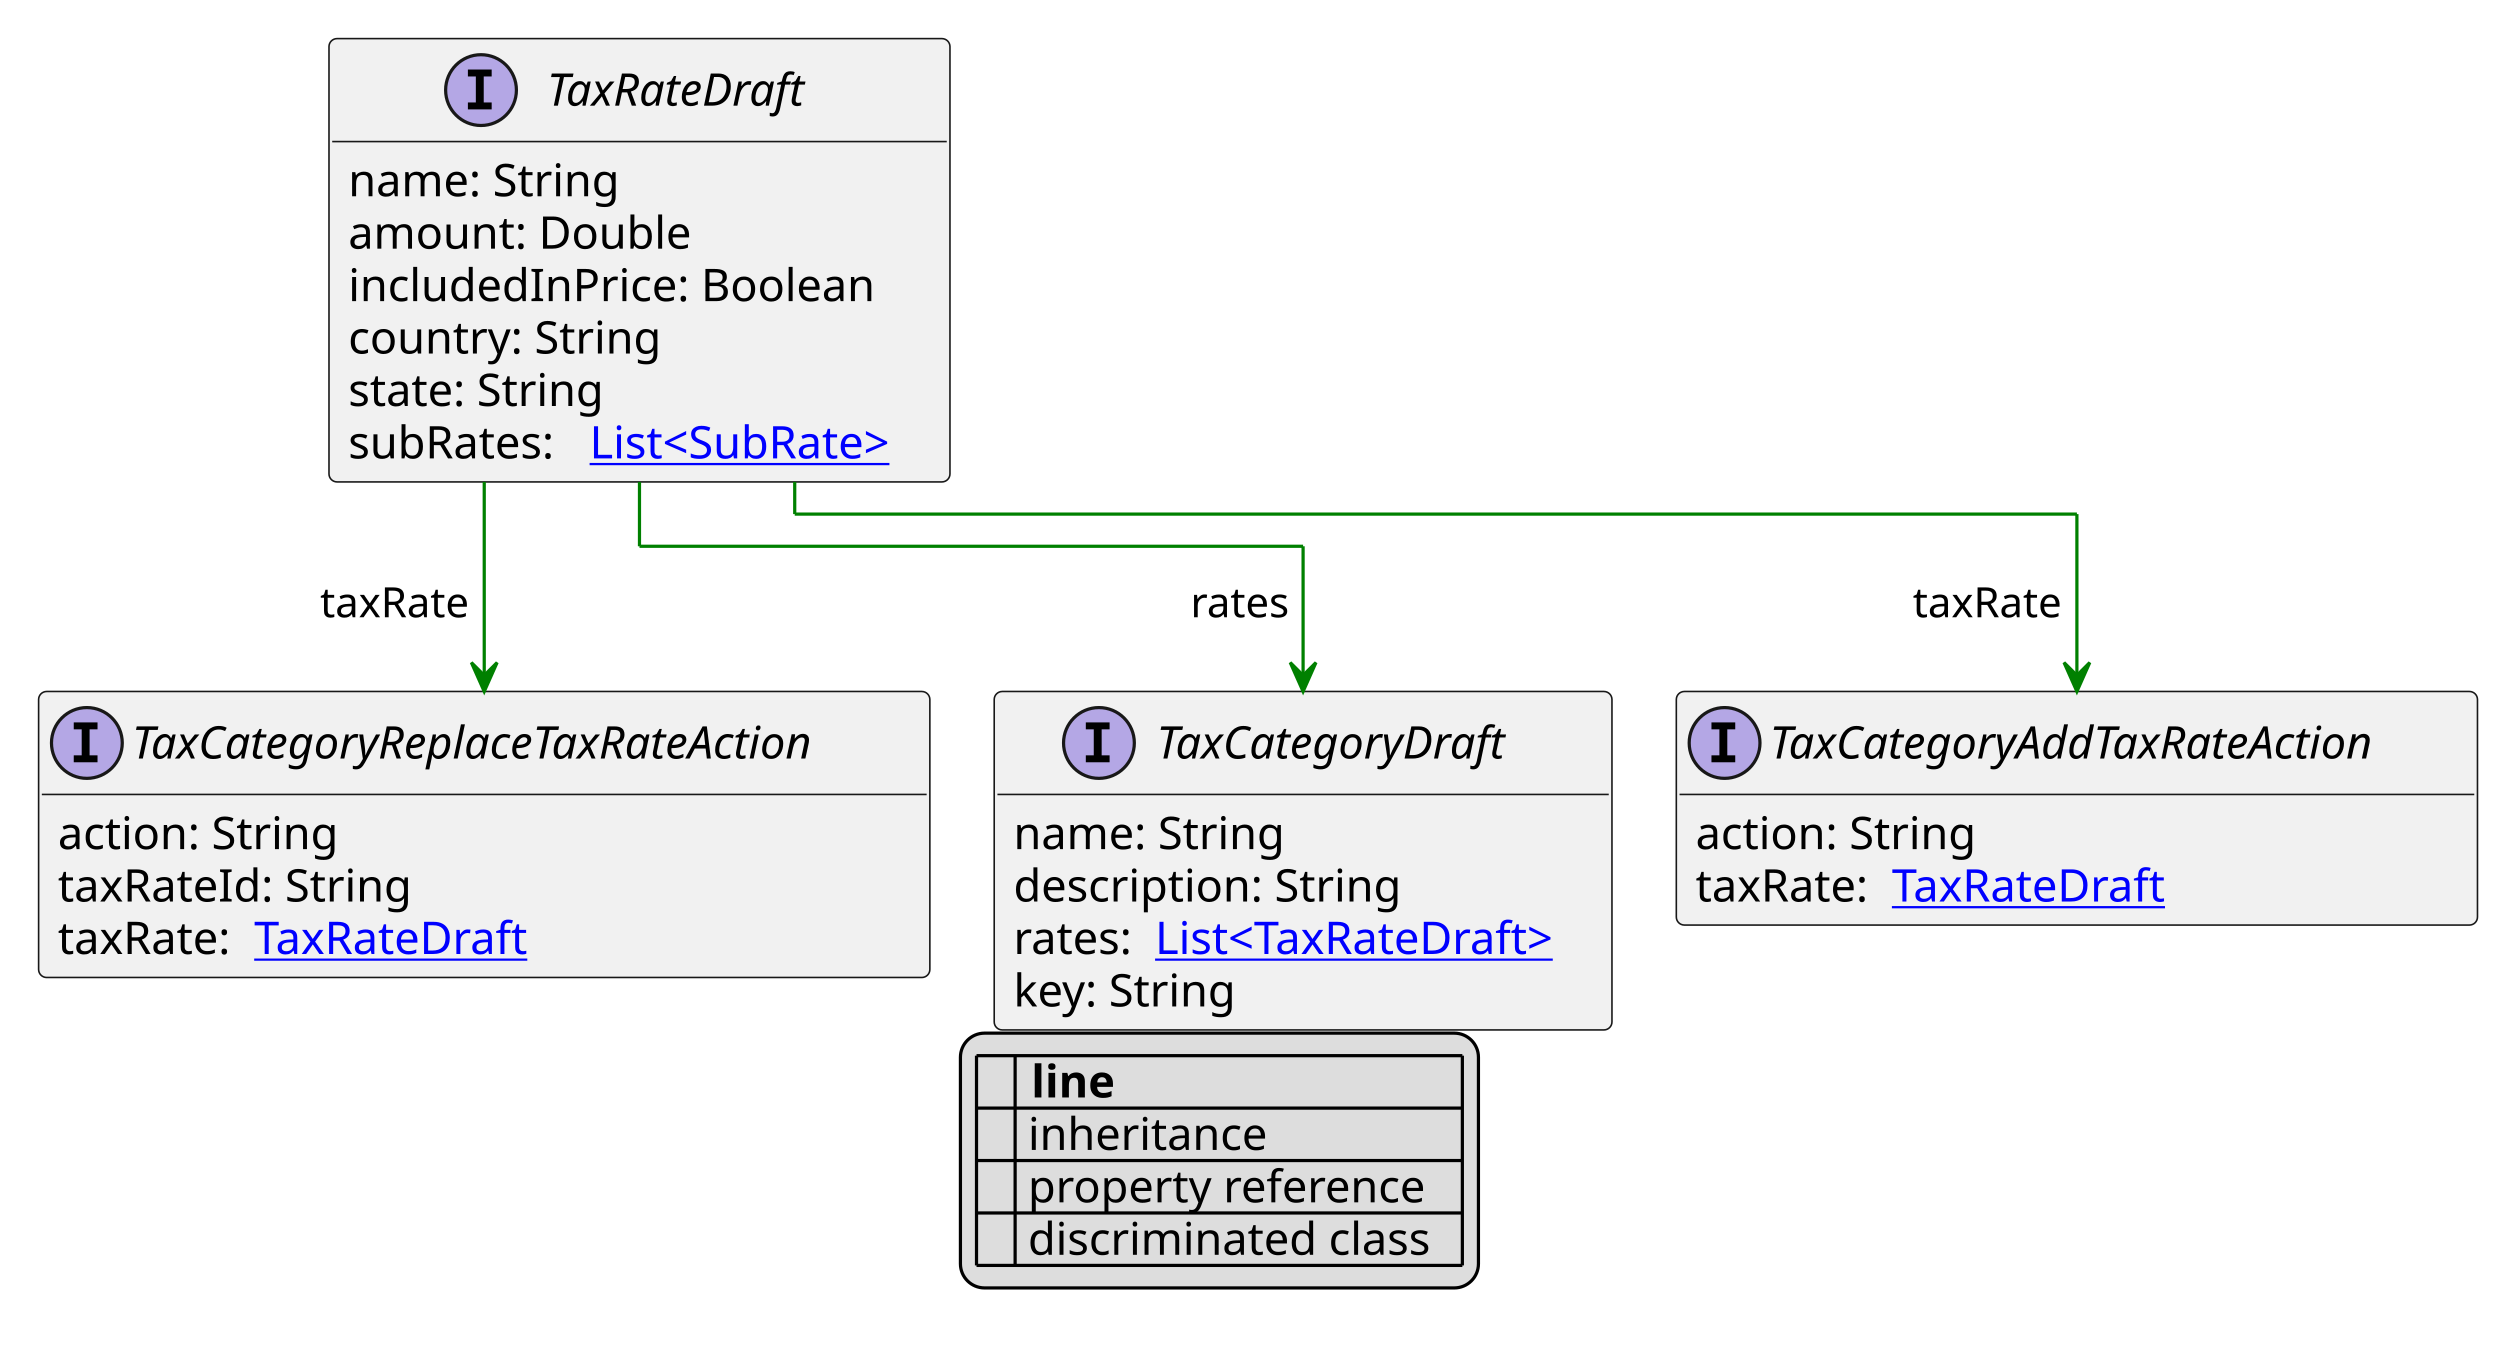
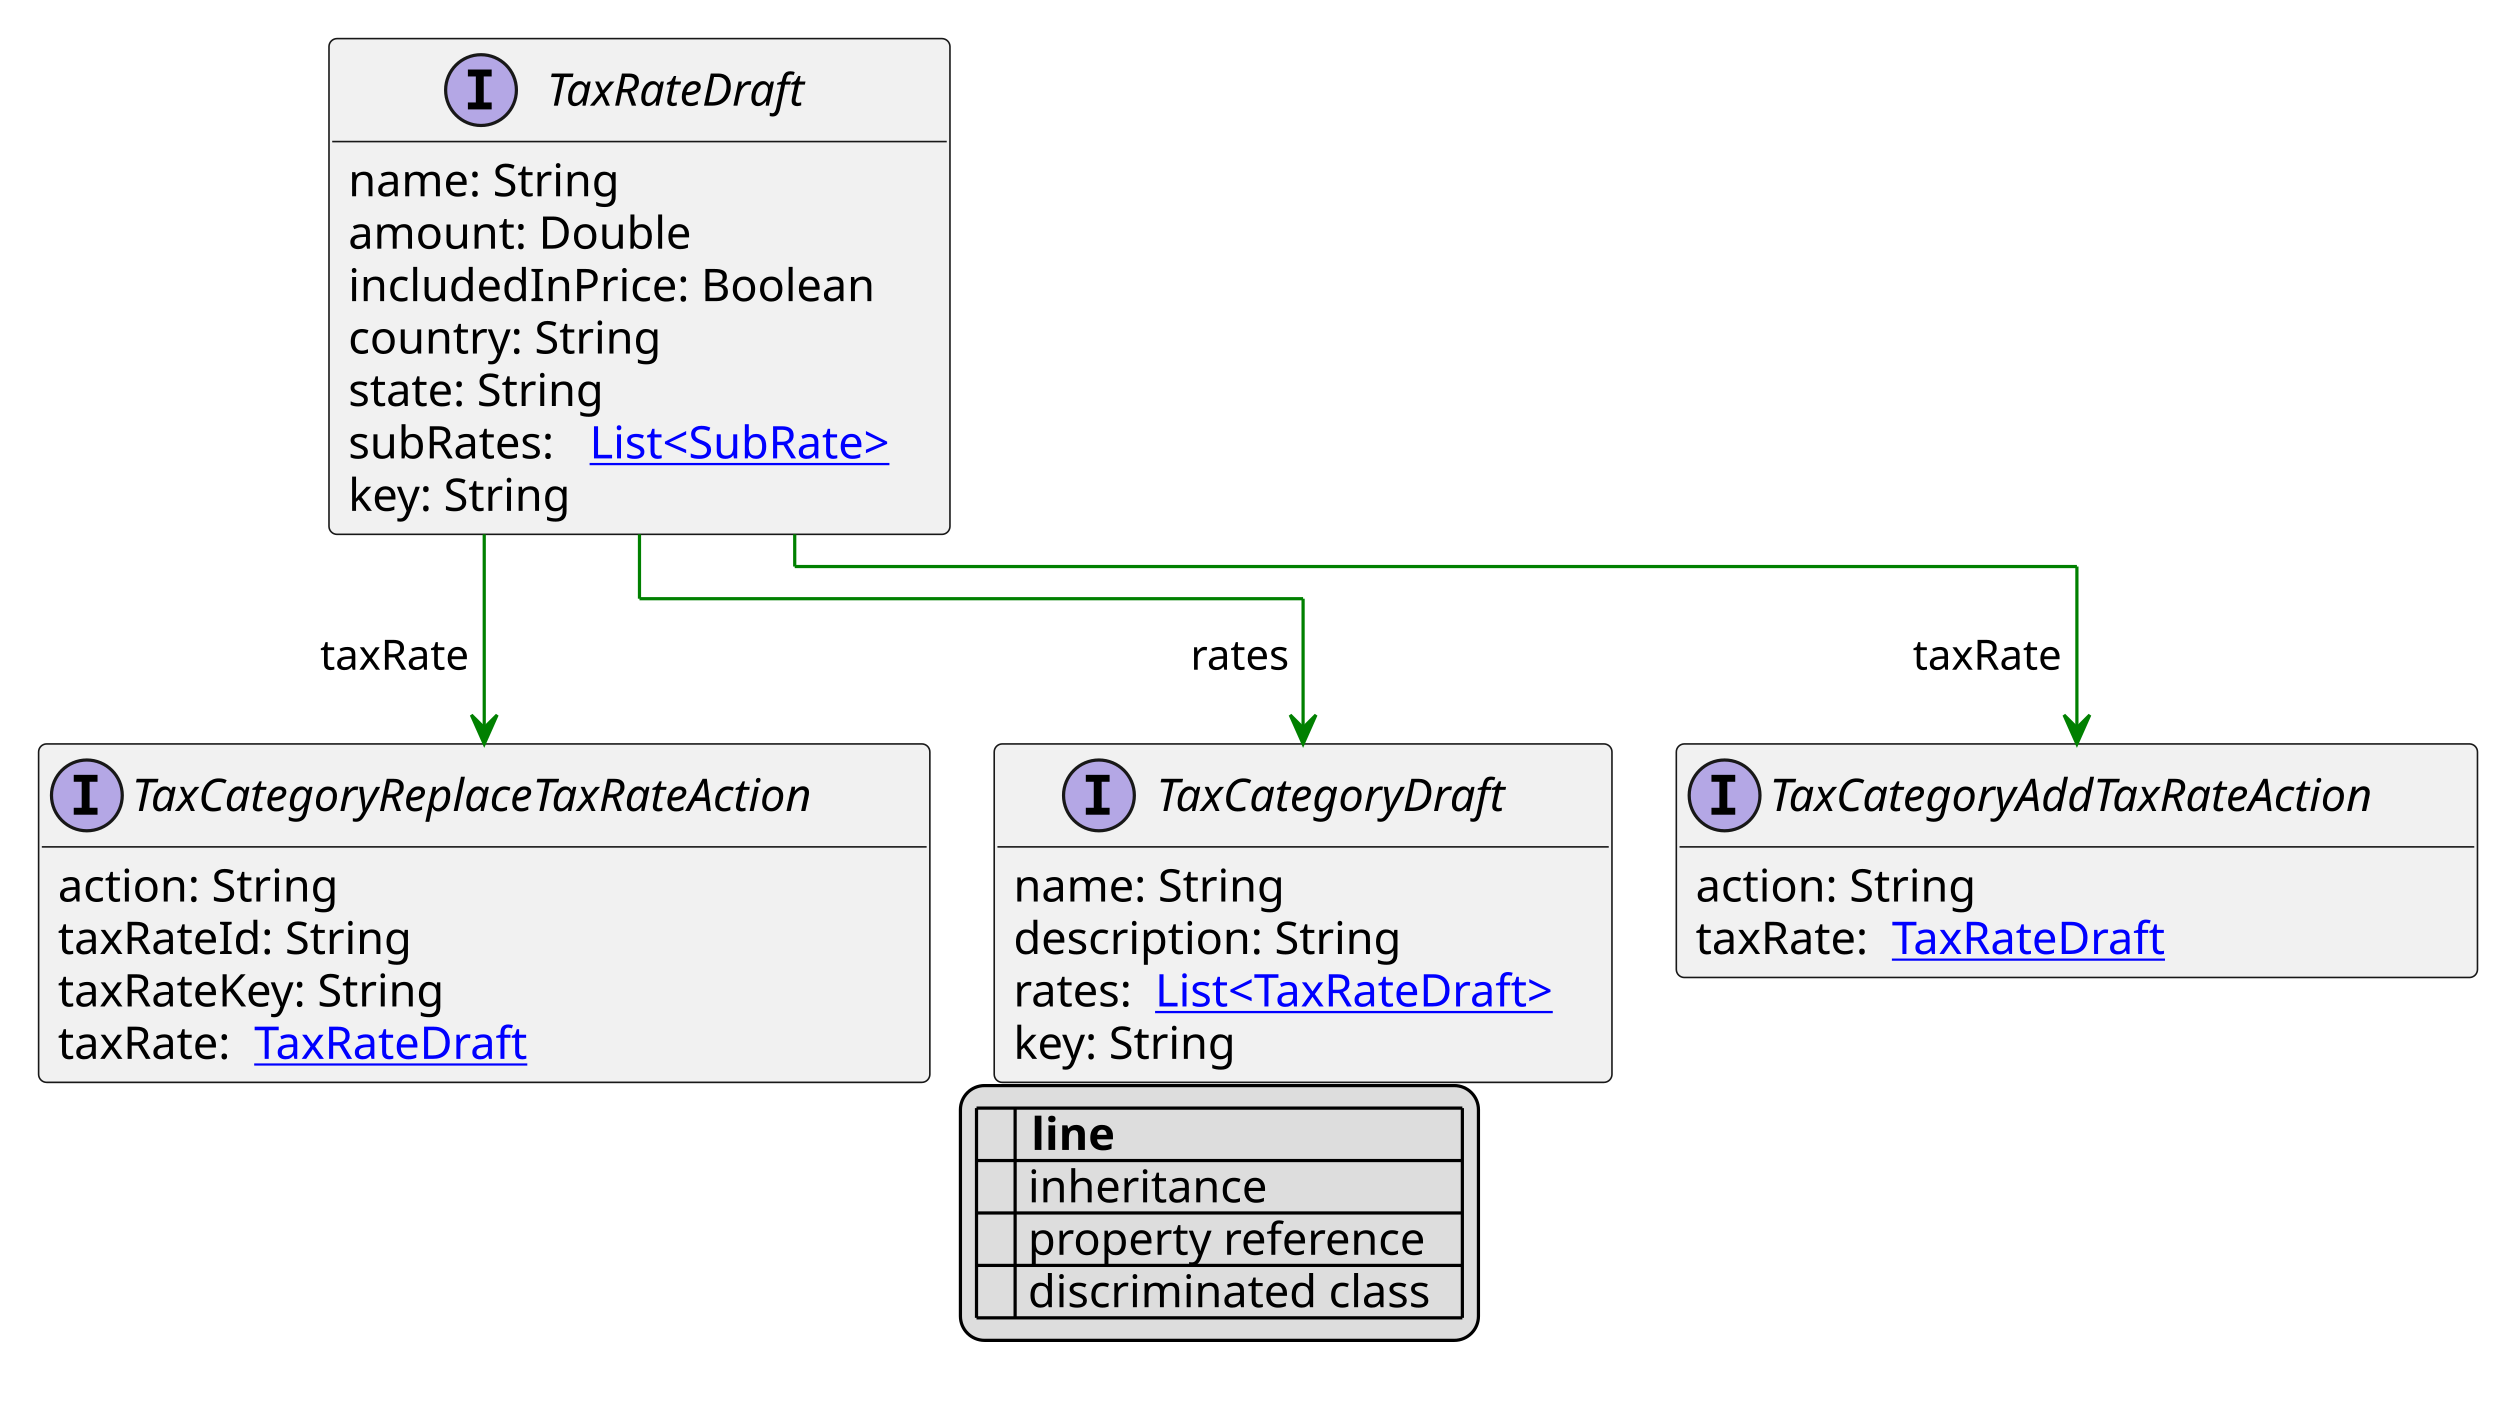
- <svg xmlns="http://www.w3.org/2000/svg" xmlns:xlink="http://www.w3.org/1999/xlink" contentStyleType="text/css" height="420px" preserveAspectRatio="none" style="width:777px;height:420px;background:#FFFFFF;" version="1.1" viewBox="0 0 777 420" width="777px" zoomAndPan="magnify">
+ <svg xmlns="http://www.w3.org/2000/svg" xmlns:xlink="http://www.w3.org/1999/xlink" contentStyleType="text/css" height="436px" preserveAspectRatio="none" style="width:777px;height:436px;background:#FFFFFF;" version="1.1" viewBox="0 0 777 436" width="777px" zoomAndPan="magnify">
  <defs>
-     <filter height="1" id="b1vue3m1x7xos80" width="1" x="0" y="0">
+     <filter height="1" id="b1266xltye49hd0" width="1" x="0" y="0">
      <feFlood flood-color="#000000" result="flood" />
      <feComposite in="SourceGraphic" in2="flood" operator="over" />
    </filter>
-     <filter height="1" id="b1vue3m1x7xos81" width="1" x="0" y="0">
+     <filter height="1" id="b1266xltye49hd1" width="1" x="0" y="0">
      <feFlood flood-color="#008000" result="flood" />
      <feComposite in="SourceGraphic" in2="flood" operator="over" />
    </filter>
-     <filter height="1" id="b1vue3m1x7xos82" width="1" x="0" y="0">
+     <filter height="1" id="b1266xltye49hd2" width="1" x="0" y="0">
      <feFlood flood-color="#0000FF" result="flood" />
      <feComposite in="SourceGraphic" in2="flood" operator="over" />
    </filter>
  </defs>
  <g>
    <a href="TaxRateDraft.svg" target="_top" title="TaxRateDraft.svg" xlink:actuate="onRequest" xlink:href="TaxRateDraft.svg" xlink:show="new" xlink:title="TaxRateDraft.svg" xlink:type="simple">
      <g id="elem_TaxRateDraft">
-         <rect codeLine="10" fill="#F1F1F1" height="137.781" id="TaxRateDraft" rx="2.5" ry="2.5" style="stroke:#181818;stroke-width:0.5;" width="193" x="102.25" y="12" />
+         <rect codeLine="10" fill="#F1F1F1" height="154.078" id="TaxRateDraft" rx="2.5" ry="2.5" style="stroke:#181818;stroke-width:0.5;" width="193" x="102.25" y="12" />
        <ellipse cx="149.5" cy="28" fill="#B4A7E5" rx="11" ry="11" style="stroke:#181818;stroke-width:1.0;" />
        <path d="M145.422,23.766 L145.422,21.609 L152.812,21.609 L152.812,23.766 L150.344,23.766 L150.344,31.844 L152.812,31.844 L152.812,34 L145.422,34 L145.422,31.844 L147.891,31.844 L147.891,23.766 L145.422,23.766 Z " fill="#000000" />
        <text fill="#000000" font-family="sans-serif" font-size="14" font-style="italic" lengthAdjust="spacing" textLength="90" x="170" y="32.847">TaxRateDraft</text>
        <line style="stroke:#181818;stroke-width:0.5;" x1="103.25" x2="294.25" y1="44" y2="44" />
        <text fill="#000000" font-family="sans-serif" font-size="14" lengthAdjust="spacing" textLength="88" x="108.25" y="60.995">name: String</text>
        <text fill="#000000" font-family="sans-serif" font-size="14" lengthAdjust="spacing" textLength="112" x="108.25" y="77.292">amount: Double</text>
        <text fill="#000000" font-family="sans-serif" font-size="14" lengthAdjust="spacing" textLength="171" x="108.25" y="93.589">includedInPrice: Boolean</text>
        <text fill="#000000" font-family="sans-serif" font-size="14" lengthAdjust="spacing" textLength="101" x="108.25" y="109.886">country: String</text>
        <text fill="#000000" font-family="sans-serif" font-size="14" lengthAdjust="spacing" textLength="84" x="108.25" y="126.183">state: String</text>
        <text fill="#000000" font-family="sans-serif" font-size="14" lengthAdjust="spacing" textLength="71" x="108.25" y="142.48">subRates:</text>
        <a href="SubRate.svg" target="_top" title="SubRate.svg" xlink:actuate="onRequest" xlink:href="SubRate.svg" xlink:show="new" xlink:title="SubRate.svg" xlink:type="simple">
          <text fill="#0000FF" font-family="sans-serif" font-size="14" lengthAdjust="spacing" text-decoration="underline" textLength="106" x="183.25" y="142.48">List&lt;SubRate&gt;</text>
        </a>
+         <text fill="#000000" font-family="sans-serif" font-size="14" lengthAdjust="spacing" textLength="73" x="108.25" y="158.776">key: String</text>
      </g>
    </a>
    <a href="TaxCategoryDraft.svg" target="_top" title="TaxCategoryDraft.svg" xlink:actuate="onRequest" xlink:href="TaxCategoryDraft.svg" xlink:show="new" xlink:title="TaxCategoryDraft.svg" xlink:type="simple">
      <g id="elem_TaxCategoryDraft">
-         <rect codeLine="21" fill="#F1F1F1" height="105.188" id="TaxCategoryDraft" rx="2.5" ry="2.5" style="stroke:#181818;stroke-width:0.5;" width="192" x="309" y="214.914" />
-         <ellipse cx="341.55" cy="230.914" fill="#B4A7E5" rx="11" ry="11" style="stroke:#181818;stroke-width:1.0;" />
-         <path d="M337.472,226.68 L337.472,224.523 L344.863,224.523 L344.863,226.68 L342.394,226.68 L342.394,234.758 L344.863,234.758 L344.863,236.914 L337.472,236.914 L337.472,234.758 L339.941,234.758 L339.941,226.68 L337.472,226.68 Z " fill="#000000" />
-         <text fill="#000000" font-family="sans-serif" font-size="14" font-style="italic" lengthAdjust="spacing" textLength="121" x="359.45" y="235.761">TaxCategoryDraft</text>
-         <line style="stroke:#181818;stroke-width:0.5;" x1="310" x2="500" y1="246.914" y2="246.914" />
-         <text fill="#000000" font-family="sans-serif" font-size="14" lengthAdjust="spacing" textLength="88" x="315" y="263.909">name: String</text>
-         <text fill="#000000" font-family="sans-serif" font-size="14" lengthAdjust="spacing" textLength="126" x="315" y="280.206">description: String</text>
-         <text fill="#000000" font-family="sans-serif" font-size="14" lengthAdjust="spacing" textLength="40" x="315" y="296.503">rates:</text>
+         <rect codeLine="22" fill="#F1F1F1" height="105.188" id="TaxCategoryDraft" rx="2.5" ry="2.5" style="stroke:#181818;stroke-width:0.5;" width="192" x="309" y="231.211" />
+         <ellipse cx="341.55" cy="247.211" fill="#B4A7E5" rx="11" ry="11" style="stroke:#181818;stroke-width:1.0;" />
+         <path d="M337.472,242.977 L337.472,240.82 L344.863,240.82 L344.863,242.977 L342.394,242.977 L342.394,251.055 L344.863,251.055 L344.863,253.211 L337.472,253.211 L337.472,251.055 L339.941,251.055 L339.941,242.977 L337.472,242.977 Z " fill="#000000" />
+         <text fill="#000000" font-family="sans-serif" font-size="14" font-style="italic" lengthAdjust="spacing" textLength="121" x="359.45" y="252.058">TaxCategoryDraft</text>
+         <line style="stroke:#181818;stroke-width:0.5;" x1="310" x2="500" y1="263.211" y2="263.211" />
+         <text fill="#000000" font-family="sans-serif" font-size="14" lengthAdjust="spacing" textLength="88" x="315" y="280.206">name: String</text>
+         <text fill="#000000" font-family="sans-serif" font-size="14" lengthAdjust="spacing" textLength="126" x="315" y="296.503">description: String</text>
+         <text fill="#000000" font-family="sans-serif" font-size="14" lengthAdjust="spacing" textLength="40" x="315" y="312.8">rates:</text>
        <a href="TaxRateDraft.svg" target="_top" title="TaxRateDraft.svg" xlink:actuate="onRequest" xlink:href="TaxRateDraft.svg" xlink:show="new" xlink:title="TaxRateDraft.svg" xlink:type="simple">
-           <text fill="#0000FF" font-family="sans-serif" font-size="14" lengthAdjust="spacing" text-decoration="underline" textLength="136" x="359" y="296.503">List&lt;TaxRateDraft&gt;</text>
+           <text fill="#0000FF" font-family="sans-serif" font-size="14" lengthAdjust="spacing" text-decoration="underline" textLength="136" x="359" y="312.8">List&lt;TaxRateDraft&gt;</text>
        </a>
-         <text fill="#000000" font-family="sans-serif" font-size="14" lengthAdjust="spacing" textLength="73" x="315" y="312.8">key: String</text>
+         <text fill="#000000" font-family="sans-serif" font-size="14" lengthAdjust="spacing" textLength="73" x="315" y="329.097">key: String</text>
      </g>
    </a>
    <a href="TaxCategoryAddTaxRateAction.svg" target="_top" title="TaxCategoryAddTaxRateAction.svg" xlink:actuate="onRequest" xlink:href="TaxCategoryAddTaxRateAction.svg" xlink:show="new" xlink:title="TaxCategoryAddTaxRateAction.svg" xlink:type="simple">
      <g id="elem_TaxCategoryAddTaxRateAction">
-         <rect codeLine="27" fill="#F1F1F1" height="72.594" id="TaxCategoryAddTaxRateAction" rx="2.5" ry="2.5" style="stroke:#181818;stroke-width:0.5;" width="249" x="521" y="214.914" />
-         <ellipse cx="536" cy="230.914" fill="#B4A7E5" rx="11" ry="11" style="stroke:#181818;stroke-width:1.0;" />
-         <path d="M531.922,226.68 L531.922,224.523 L539.312,224.523 L539.312,226.68 L536.844,226.68 L536.844,234.758 L539.312,234.758 L539.312,236.914 L531.922,236.914 L531.922,234.758 L534.391,234.758 L534.391,226.68 L531.922,226.68 Z " fill="#000000" />
-         <text fill="#000000" font-family="sans-serif" font-size="14" font-style="italic" lengthAdjust="spacing" textLength="217" x="550" y="235.761">TaxCategoryAddTaxRateAction</text>
-         <line style="stroke:#181818;stroke-width:0.5;" x1="522" x2="769" y1="246.914" y2="246.914" />
-         <text fill="#000000" font-family="sans-serif" font-size="14" lengthAdjust="spacing" textLength="91" x="527" y="263.909">action: String</text>
-         <text fill="#000000" font-family="sans-serif" font-size="14" lengthAdjust="spacing" textLength="57" x="527" y="280.206">taxRate:</text>
+         <rect codeLine="28" fill="#F1F1F1" height="72.594" id="TaxCategoryAddTaxRateAction" rx="2.5" ry="2.5" style="stroke:#181818;stroke-width:0.5;" width="249" x="521" y="231.211" />
+         <ellipse cx="536" cy="247.211" fill="#B4A7E5" rx="11" ry="11" style="stroke:#181818;stroke-width:1.0;" />
+         <path d="M531.922,242.977 L531.922,240.82 L539.312,240.82 L539.312,242.977 L536.844,242.977 L536.844,251.055 L539.312,251.055 L539.312,253.211 L531.922,253.211 L531.922,251.055 L534.391,251.055 L534.391,242.977 L531.922,242.977 Z " fill="#000000" />
+         <text fill="#000000" font-family="sans-serif" font-size="14" font-style="italic" lengthAdjust="spacing" textLength="217" x="550" y="252.058">TaxCategoryAddTaxRateAction</text>
+         <line style="stroke:#181818;stroke-width:0.5;" x1="522" x2="769" y1="263.211" y2="263.211" />
+         <text fill="#000000" font-family="sans-serif" font-size="14" lengthAdjust="spacing" textLength="91" x="527" y="280.206">action: String</text>
+         <text fill="#000000" font-family="sans-serif" font-size="14" lengthAdjust="spacing" textLength="57" x="527" y="296.503">taxRate:</text>
        <a href="TaxRateDraft.svg" target="_top" title="TaxRateDraft.svg" xlink:actuate="onRequest" xlink:href="TaxRateDraft.svg" xlink:show="new" xlink:title="TaxRateDraft.svg" xlink:type="simple">
-           <text fill="#0000FF" font-family="sans-serif" font-size="14" lengthAdjust="spacing" text-decoration="underline" textLength="89" x="588" y="280.206">TaxRateDraft</text>
+           <text fill="#0000FF" font-family="sans-serif" font-size="14" lengthAdjust="spacing" text-decoration="underline" textLength="89" x="588" y="296.503">TaxRateDraft</text>
        </a>
      </g>
    </a>
    <a href="TaxCategoryReplaceTaxRateAction.svg" target="_top" title="TaxCategoryReplaceTaxRateAction.svg" xlink:actuate="onRequest" xlink:href="TaxCategoryReplaceTaxRateAction.svg" xlink:show="new" xlink:title="TaxCategoryReplaceTaxRateAction.svg" xlink:type="simple">
      <g id="elem_TaxCategoryReplaceTaxRateAction">
-         <rect codeLine="31" fill="#F1F1F1" height="88.891" id="TaxCategoryReplaceTaxRateAction" rx="2.5" ry="2.5" style="stroke:#181818;stroke-width:0.5;" width="277" x="12" y="214.914" />
-         <ellipse cx="27" cy="230.914" fill="#B4A7E5" rx="11" ry="11" style="stroke:#181818;stroke-width:1.0;" />
-         <path d="M22.922,226.68 L22.922,224.523 L30.312,224.523 L30.312,226.68 L27.844,226.68 L27.844,234.758 L30.312,234.758 L30.312,236.914 L22.922,236.914 L22.922,234.758 L25.391,234.758 L25.391,226.68 L22.922,226.68 Z " fill="#000000" />
-         <text fill="#000000" font-family="sans-serif" font-size="14" font-style="italic" lengthAdjust="spacing" textLength="245" x="41" y="235.761">TaxCategoryReplaceTaxRateAction</text>
-         <line style="stroke:#181818;stroke-width:0.5;" x1="13" x2="288" y1="246.914" y2="246.914" />
-         <text fill="#000000" font-family="sans-serif" font-size="14" lengthAdjust="spacing" textLength="91" x="18" y="263.909">action: String</text>
-         <text fill="#000000" font-family="sans-serif" font-size="14" lengthAdjust="spacing" textLength="113" x="18" y="280.206">taxRateId: String</text>
-         <text fill="#000000" font-family="sans-serif" font-size="14" lengthAdjust="spacing" textLength="57" x="18" y="296.503">taxRate:</text>
+         <rect codeLine="32" fill="#F1F1F1" height="105.188" id="TaxCategoryReplaceTaxRateAction" rx="2.5" ry="2.5" style="stroke:#181818;stroke-width:0.5;" width="277" x="12" y="231.211" />
+         <ellipse cx="27" cy="247.211" fill="#B4A7E5" rx="11" ry="11" style="stroke:#181818;stroke-width:1.0;" />
+         <path d="M22.922,242.977 L22.922,240.82 L30.312,240.82 L30.312,242.977 L27.844,242.977 L27.844,251.055 L30.312,251.055 L30.312,253.211 L22.922,253.211 L22.922,251.055 L25.391,251.055 L25.391,242.977 L22.922,242.977 Z " fill="#000000" />
+         <text fill="#000000" font-family="sans-serif" font-size="14" font-style="italic" lengthAdjust="spacing" textLength="245" x="41" y="252.058">TaxCategoryReplaceTaxRateAction</text>
+         <line style="stroke:#181818;stroke-width:0.5;" x1="13" x2="288" y1="263.211" y2="263.211" />
+         <text fill="#000000" font-family="sans-serif" font-size="14" lengthAdjust="spacing" textLength="91" x="18" y="280.206">action: String</text>
+         <text fill="#000000" font-family="sans-serif" font-size="14" lengthAdjust="spacing" textLength="113" x="18" y="296.503">taxRateId: String</text>
+         <text fill="#000000" font-family="sans-serif" font-size="14" lengthAdjust="spacing" textLength="126" x="18" y="312.8">taxRateKey: String</text>
+         <text fill="#000000" font-family="sans-serif" font-size="14" lengthAdjust="spacing" textLength="57" x="18" y="329.097">taxRate:</text>
        <a href="TaxRateDraft.svg" target="_top" title="TaxRateDraft.svg" xlink:actuate="onRequest" xlink:href="TaxRateDraft.svg" xlink:show="new" xlink:title="TaxRateDraft.svg" xlink:type="simple">
-           <text fill="#0000FF" font-family="sans-serif" font-size="14" lengthAdjust="spacing" text-decoration="underline" textLength="89" x="79" y="296.503">TaxRateDraft</text>
+           <text fill="#0000FF" font-family="sans-serif" font-size="14" lengthAdjust="spacing" text-decoration="underline" textLength="89" x="79" y="329.097">TaxRateDraft</text>
        </a>
      </g>
    </a>
-     <line style="stroke:#008000;stroke-width:1.0;" x1="198.75" x2="198.75" y1="149.781" y2="169.781" />
-     <line style="stroke:#008000;stroke-width:1.0;" x1="198.75" x2="405" y1="169.781" y2="169.781" />
-     <line style="stroke:#008000;stroke-width:1.0;" x1="405" x2="405" y1="169.781" y2="214.914" />
-     <polygon fill="#008000" points="405,214.914,409,205.914,405,209.914,401,205.914,405,214.914" style="stroke:#008000;stroke-width:1.0;" />
-     <text fill="#000000" font-family="sans-serif" font-size="13" lengthAdjust="spacing" textLength="33" x="370" y="191.848">rates</text>
-     <line style="stroke:#008000;stroke-width:1.0;" x1="247" x2="247" y1="149.781" y2="159.781" />
-     <line style="stroke:#008000;stroke-width:1.0;" x1="247" x2="645.5" y1="159.781" y2="159.781" />
-     <line style="stroke:#008000;stroke-width:1.0;" x1="645.5" x2="645.5" y1="159.781" y2="214.914" />
-     <polygon fill="#008000" points="645.5,214.914,649.5,205.914,645.5,209.914,641.5,205.914,645.5,214.914" style="stroke:#008000;stroke-width:1.0;" />
-     <text fill="#000000" font-family="sans-serif" font-size="13" lengthAdjust="spacing" textLength="49" x="594.5" y="191.848">taxRate</text>
-     <line style="stroke:#008000;stroke-width:1.0;" x1="150.5" x2="150.5" y1="149.781" y2="214.914" />
-     <polygon fill="#008000" points="150.5,214.914,154.5,205.914,150.5,209.914,146.5,205.914,150.5,214.914" style="stroke:#008000;stroke-width:1.0;" />
-     <text fill="#000000" font-family="sans-serif" font-size="13" lengthAdjust="spacing" textLength="49" x="99.5" y="191.848">taxRate</text>
-     <rect fill="#DDDDDD" height="79.188" id="_legend" rx="7.5" ry="7.5" style="stroke:#000000;stroke-width:1.0;" width="161" x="298.5" y="321.102" />
-     <text fill="#000000" font-family="sans-serif" font-size="14" font-weight="bold" lengthAdjust="spacing" textLength="5" x="303.5" y="341.097"> </text>
-     <text fill="#000000" font-family="sans-serif" font-size="14" font-weight="bold" lengthAdjust="spacing" textLength="28" x="320.5" y="341.097">line</text>
-     <text fill="#000000" filter="url(#b1vue3m1x7xos80)" font-family="sans-serif" font-size="14" lengthAdjust="spacing" textLength="12" x="303.5" y="357.394">   </text>
-     <text fill="#000000" font-family="sans-serif" font-size="14" lengthAdjust="spacing" textLength="77" x="319.5" y="357.394">inheritance</text>
-     <text fill="#000000" filter="url(#b1vue3m1x7xos81)" font-family="sans-serif" font-size="14" lengthAdjust="spacing" textLength="12" x="303.5" y="373.69">   </text>
-     <text fill="#000000" font-family="sans-serif" font-size="14" lengthAdjust="spacing" textLength="129" x="319.5" y="373.69">property reference</text>
-     <text fill="#000000" filter="url(#b1vue3m1x7xos82)" font-family="sans-serif" font-size="14" lengthAdjust="spacing" textLength="12" x="303.5" y="389.987">   </text>
-     <text fill="#000000" font-family="sans-serif" font-size="14" lengthAdjust="spacing" textLength="131" x="319.5" y="389.987">discriminated class</text>
-     <line style="stroke:#000000;stroke-width:1.0;" x1="303.5" x2="454.5" y1="328.102" y2="328.102" />
+     <line style="stroke:#008000;stroke-width:1.0;" x1="198.75" x2="198.75" y1="166.078" y2="186.078" />
+     <line style="stroke:#008000;stroke-width:1.0;" x1="198.75" x2="405" y1="186.078" y2="186.078" />
+     <line style="stroke:#008000;stroke-width:1.0;" x1="405" x2="405" y1="186.078" y2="231.211" />
+     <polygon fill="#008000" points="405,231.211,409,222.211,405,226.211,401,222.211,405,231.211" style="stroke:#008000;stroke-width:1.0;" />
+     <text fill="#000000" font-family="sans-serif" font-size="13" lengthAdjust="spacing" textLength="33" x="370" y="208.145">rates</text>
+     <line style="stroke:#008000;stroke-width:1.0;" x1="247" x2="247" y1="166.078" y2="176.078" />
+     <line style="stroke:#008000;stroke-width:1.0;" x1="247" x2="645.5" y1="176.078" y2="176.078" />
+     <line style="stroke:#008000;stroke-width:1.0;" x1="645.5" x2="645.5" y1="176.078" y2="231.211" />
+     <polygon fill="#008000" points="645.5,231.211,649.5,222.211,645.5,226.211,641.5,222.211,645.5,231.211" style="stroke:#008000;stroke-width:1.0;" />
+     <text fill="#000000" font-family="sans-serif" font-size="13" lengthAdjust="spacing" textLength="49" x="594.5" y="208.145">taxRate</text>
+     <line style="stroke:#008000;stroke-width:1.0;" x1="150.5" x2="150.5" y1="166.078" y2="231.211" />
+     <polygon fill="#008000" points="150.5,231.211,154.5,222.211,150.5,226.211,146.5,222.211,150.5,231.211" style="stroke:#008000;stroke-width:1.0;" />
+     <text fill="#000000" font-family="sans-serif" font-size="13" lengthAdjust="spacing" textLength="49" x="99.5" y="208.145">taxRate</text>
+     <rect fill="#DDDDDD" height="79.188" id="_legend" rx="7.5" ry="7.5" style="stroke:#000000;stroke-width:1.0;" width="161" x="298.5" y="337.398" />
+     <text fill="#000000" font-family="sans-serif" font-size="14" font-weight="bold" lengthAdjust="spacing" textLength="5" x="303.5" y="357.394"> </text>
+     <text fill="#000000" font-family="sans-serif" font-size="14" font-weight="bold" lengthAdjust="spacing" textLength="28" x="320.5" y="357.394">line</text>
+     <text fill="#000000" filter="url(#b1266xltye49hd0)" font-family="sans-serif" font-size="14" lengthAdjust="spacing" textLength="12" x="303.5" y="373.69">   </text>
+     <text fill="#000000" font-family="sans-serif" font-size="14" lengthAdjust="spacing" textLength="77" x="319.5" y="373.69">inheritance</text>
+     <text fill="#000000" filter="url(#b1266xltye49hd1)" font-family="sans-serif" font-size="14" lengthAdjust="spacing" textLength="12" x="303.5" y="389.987">   </text>
+     <text fill="#000000" font-family="sans-serif" font-size="14" lengthAdjust="spacing" textLength="129" x="319.5" y="389.987">property reference</text>
+     <text fill="#000000" filter="url(#b1266xltye49hd2)" font-family="sans-serif" font-size="14" lengthAdjust="spacing" textLength="12" x="303.5" y="406.284">   </text>
+     <text fill="#000000" font-family="sans-serif" font-size="14" lengthAdjust="spacing" textLength="131" x="319.5" y="406.284">discriminated class</text>
    <line style="stroke:#000000;stroke-width:1.0;" x1="303.5" x2="454.5" y1="344.398" y2="344.398" />
    <line style="stroke:#000000;stroke-width:1.0;" x1="303.5" x2="454.5" y1="360.695" y2="360.695" />
    <line style="stroke:#000000;stroke-width:1.0;" x1="303.5" x2="454.5" y1="376.992" y2="376.992" />
    <line style="stroke:#000000;stroke-width:1.0;" x1="303.5" x2="454.5" y1="393.289" y2="393.289" />
-     <line style="stroke:#000000;stroke-width:1.0;" x1="303.5" x2="303.5" y1="328.102" y2="393.289" />
-     <line style="stroke:#000000;stroke-width:1.0;" x1="315.5" x2="315.5" y1="328.102" y2="393.289" />
-     <line style="stroke:#000000;stroke-width:1.0;" x1="454.5" x2="454.5" y1="328.102" y2="393.289" />
+     <line style="stroke:#000000;stroke-width:1.0;" x1="303.5" x2="454.5" y1="409.586" y2="409.586" />
+     <line style="stroke:#000000;stroke-width:1.0;" x1="303.5" x2="303.5" y1="344.398" y2="409.586" />
+     <line style="stroke:#000000;stroke-width:1.0;" x1="315.5" x2="315.5" y1="344.398" y2="409.586" />
+     <line style="stroke:#000000;stroke-width:1.0;" x1="454.5" x2="454.5" y1="344.398" y2="409.586" />
  </g>
</svg>
